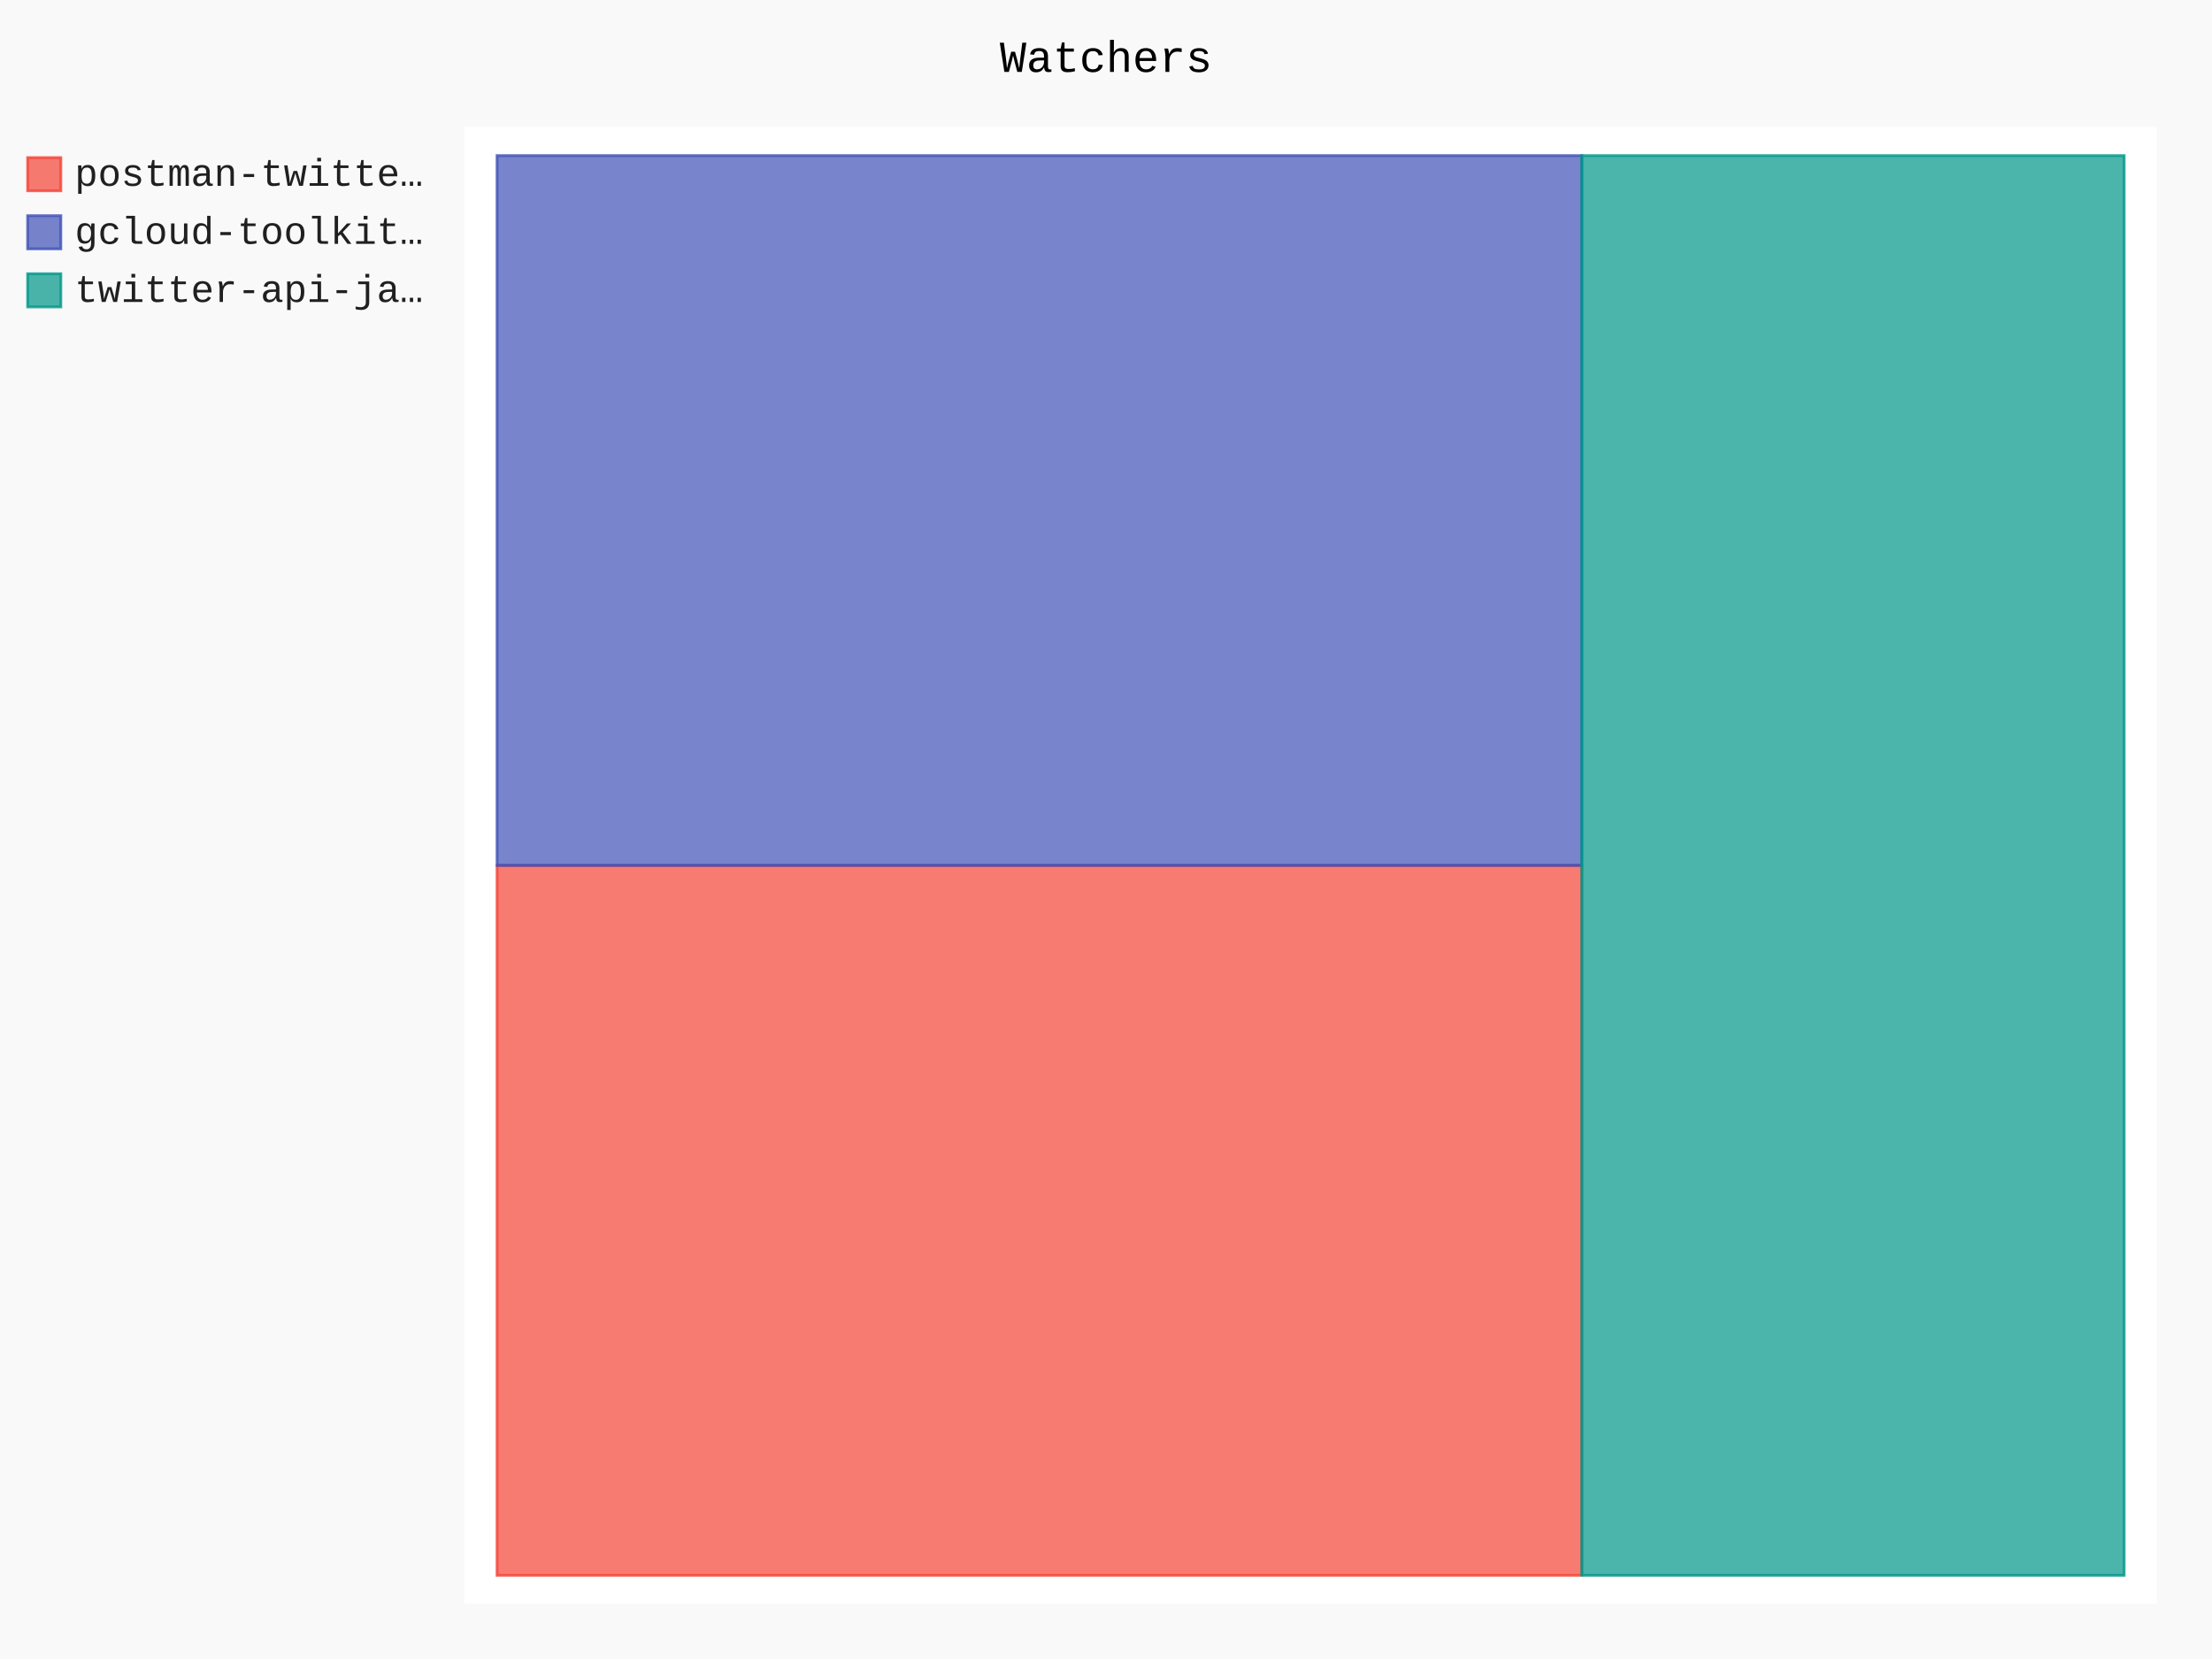
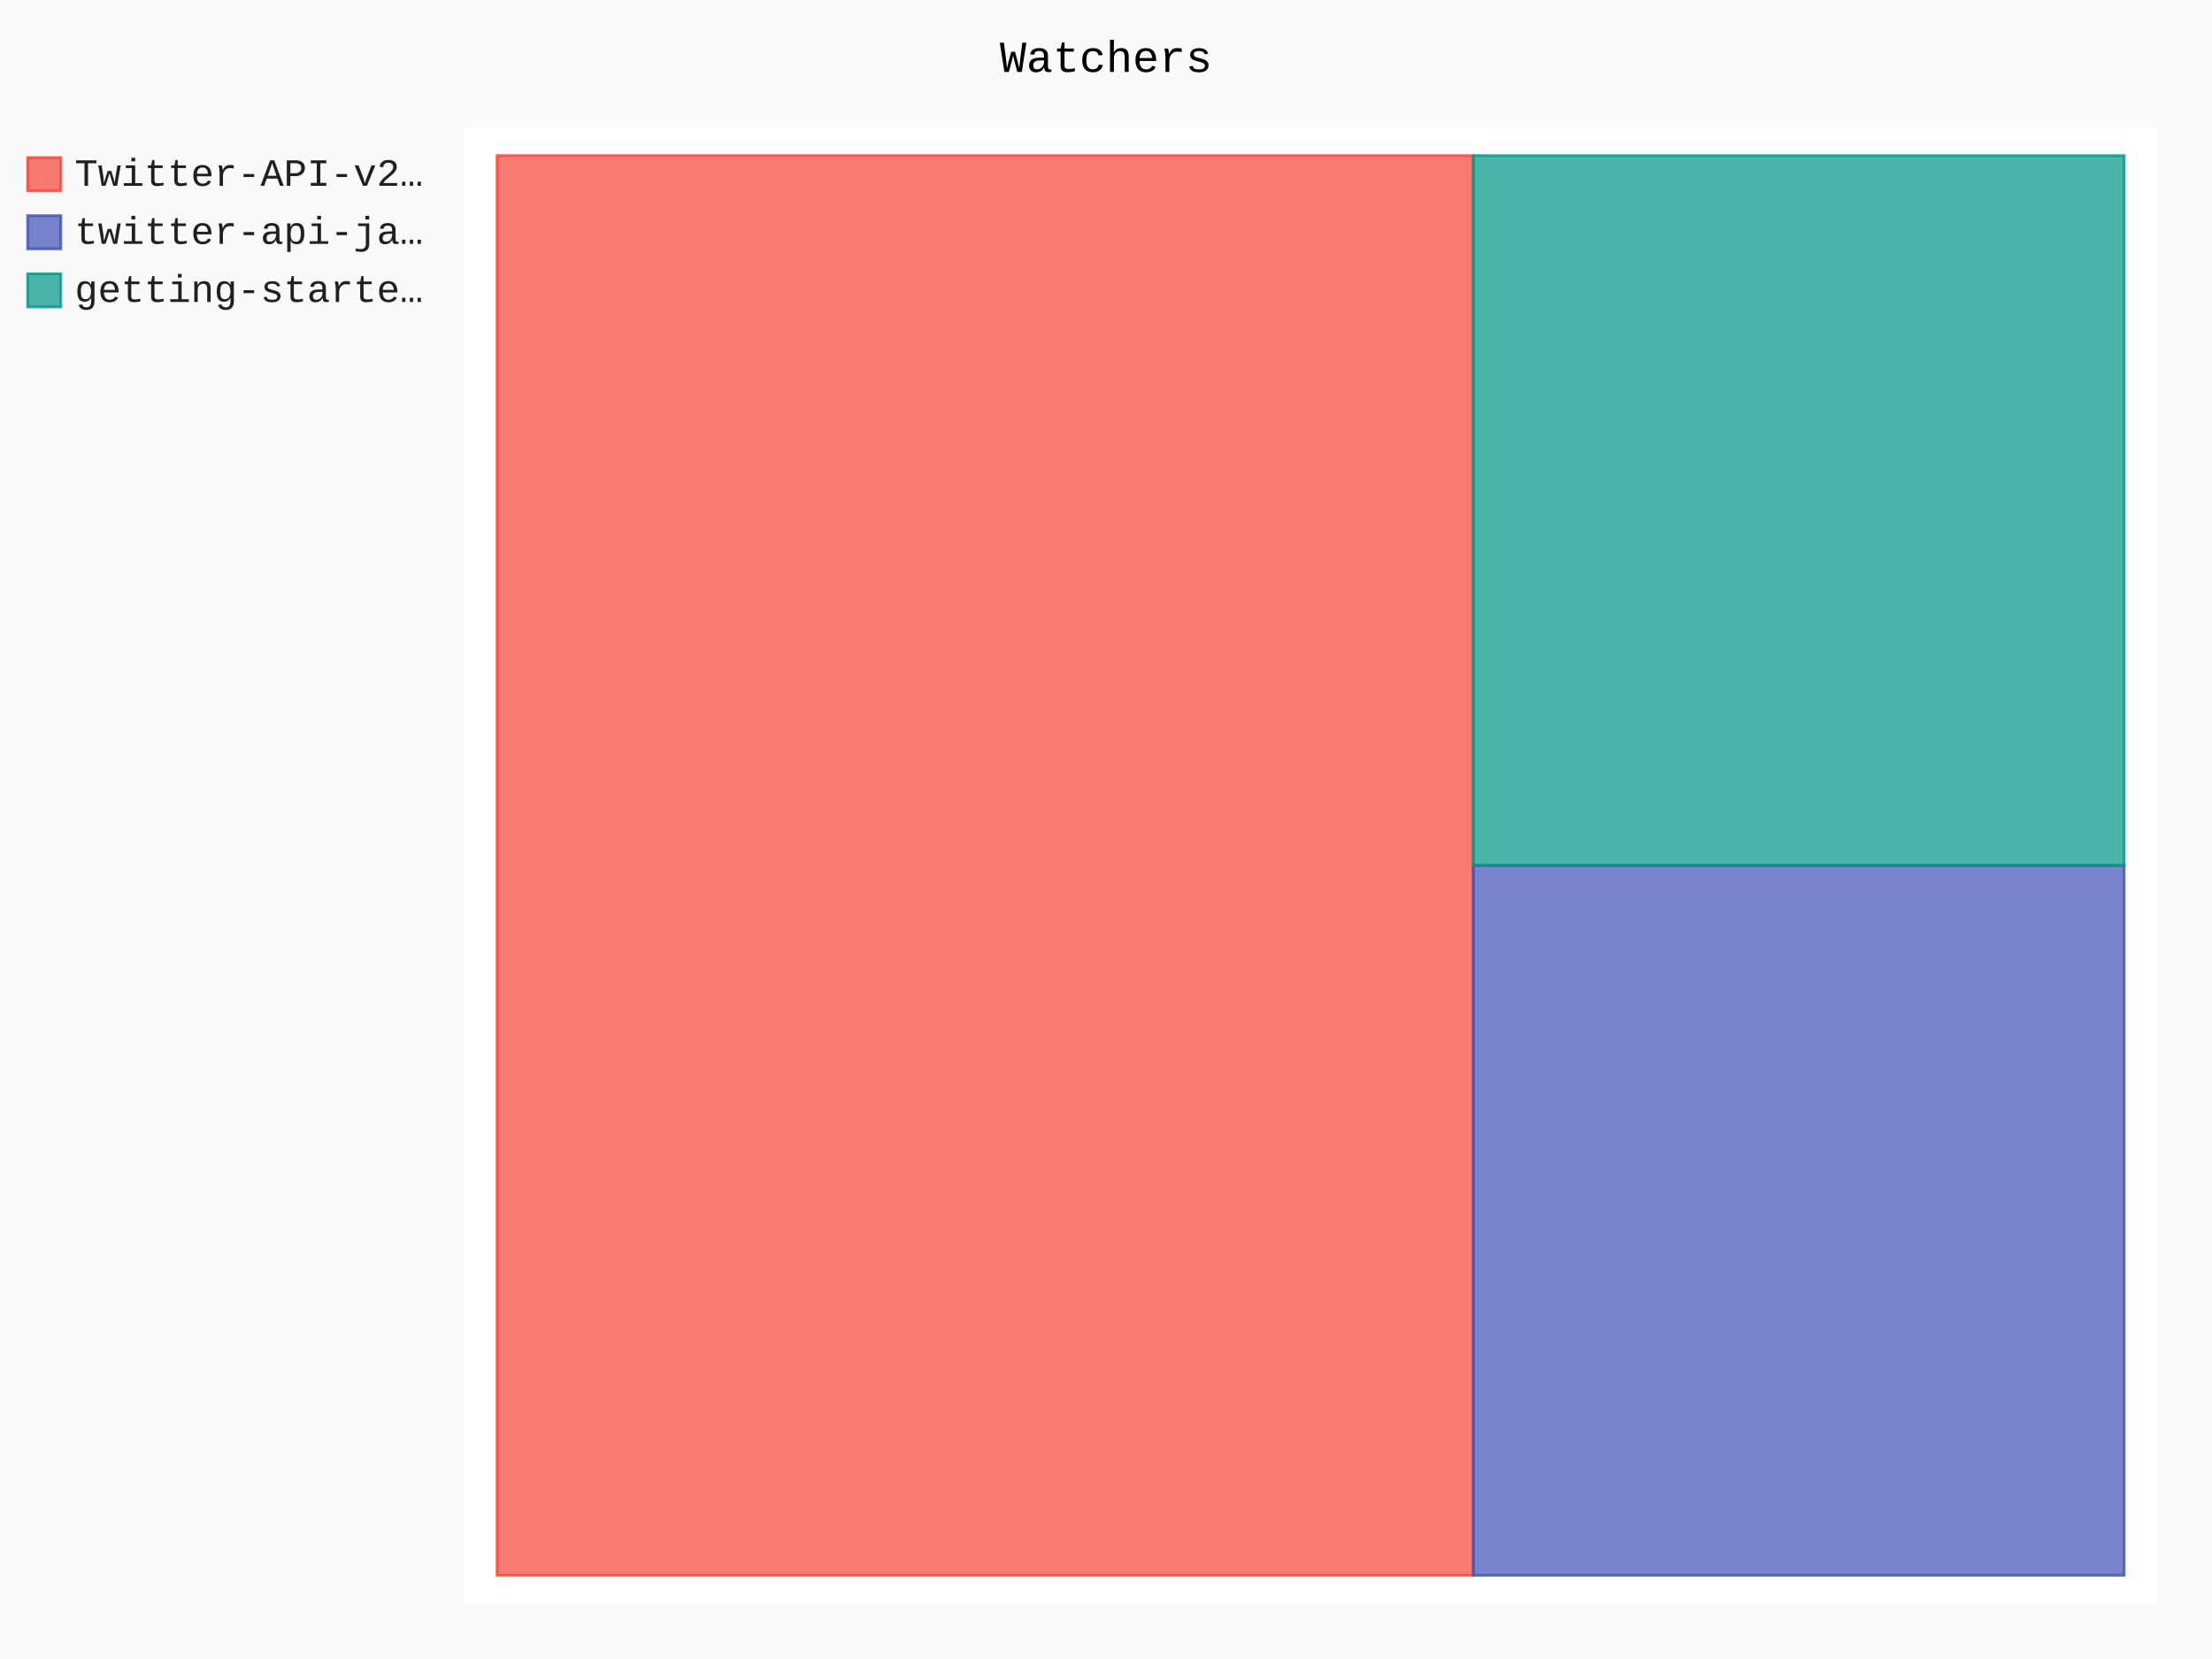
- <svg xmlns="http://www.w3.org/2000/svg" id="chart-e2102144-1490-4f29-8963-b6b63339ad5b" class="pygal-chart" viewBox="0 0 800 600">
+ <svg xmlns="http://www.w3.org/2000/svg" id="chart-2f6093d2-ddc3-4b6a-abd9-3e154711eea0" class="pygal-chart" viewBox="0 0 800 600">
  <defs>
-     <style type="text/css">#chart-e2102144-1490-4f29-8963-b6b63339ad5b{-webkit-user-select:none;-webkit-font-smoothing:antialiased;font-family:Consolas,"Liberation Mono",Menlo,Courier,monospace}#chart-e2102144-1490-4f29-8963-b6b63339ad5b .title{font-family:Consolas,"Liberation Mono",Menlo,Courier,monospace;font-size:16px}#chart-e2102144-1490-4f29-8963-b6b63339ad5b .legends .legend text{font-family:Consolas,"Liberation Mono",Menlo,Courier,monospace;font-size:14px}#chart-e2102144-1490-4f29-8963-b6b63339ad5b .axis text{font-family:Consolas,"Liberation Mono",Menlo,Courier,monospace;font-size:10px}#chart-e2102144-1490-4f29-8963-b6b63339ad5b .axis text.major{font-family:Consolas,"Liberation Mono",Menlo,Courier,monospace;font-size:10px}#chart-e2102144-1490-4f29-8963-b6b63339ad5b .text-overlay text.value{font-family:Consolas,"Liberation Mono",Menlo,Courier,monospace;font-size:16px}#chart-e2102144-1490-4f29-8963-b6b63339ad5b .text-overlay text.label{font-family:Consolas,"Liberation Mono",Menlo,Courier,monospace;font-size:10px}#chart-e2102144-1490-4f29-8963-b6b63339ad5b .tooltip{font-family:Consolas,"Liberation Mono",Menlo,Courier,monospace;font-size:14px}#chart-e2102144-1490-4f29-8963-b6b63339ad5b text.no_data{font-family:Consolas,"Liberation Mono",Menlo,Courier,monospace;font-size:64px}
- #chart-e2102144-1490-4f29-8963-b6b63339ad5b{background-color:rgba(249,249,249,1)}#chart-e2102144-1490-4f29-8963-b6b63339ad5b path,#chart-e2102144-1490-4f29-8963-b6b63339ad5b line,#chart-e2102144-1490-4f29-8963-b6b63339ad5b rect,#chart-e2102144-1490-4f29-8963-b6b63339ad5b circle{-webkit-transition:150ms;-moz-transition:150ms;transition:150ms}#chart-e2102144-1490-4f29-8963-b6b63339ad5b .graph &gt; .background{fill:rgba(249,249,249,1)}#chart-e2102144-1490-4f29-8963-b6b63339ad5b .plot &gt; .background{fill:rgba(255,255,255,1)}#chart-e2102144-1490-4f29-8963-b6b63339ad5b .graph{fill:rgba(0,0,0,.87)}#chart-e2102144-1490-4f29-8963-b6b63339ad5b text.no_data{fill:rgba(0,0,0,1)}#chart-e2102144-1490-4f29-8963-b6b63339ad5b .title{fill:rgba(0,0,0,1)}#chart-e2102144-1490-4f29-8963-b6b63339ad5b .legends .legend text{fill:rgba(0,0,0,.87)}#chart-e2102144-1490-4f29-8963-b6b63339ad5b .legends .legend:hover text{fill:rgba(0,0,0,1)}#chart-e2102144-1490-4f29-8963-b6b63339ad5b .axis .line{stroke:rgba(0,0,0,1)}#chart-e2102144-1490-4f29-8963-b6b63339ad5b .axis .guide.line{stroke:rgba(0,0,0,.54)}#chart-e2102144-1490-4f29-8963-b6b63339ad5b .axis .major.line{stroke:rgba(0,0,0,.87)}#chart-e2102144-1490-4f29-8963-b6b63339ad5b .axis text.major{fill:rgba(0,0,0,1)}#chart-e2102144-1490-4f29-8963-b6b63339ad5b .axis.y .guides:hover .guide.line,#chart-e2102144-1490-4f29-8963-b6b63339ad5b .line-graph .axis.x .guides:hover .guide.line,#chart-e2102144-1490-4f29-8963-b6b63339ad5b .stackedline-graph .axis.x .guides:hover .guide.line,#chart-e2102144-1490-4f29-8963-b6b63339ad5b .xy-graph .axis.x .guides:hover .guide.line{stroke:rgba(0,0,0,1)}#chart-e2102144-1490-4f29-8963-b6b63339ad5b .axis .guides:hover text{fill:rgba(0,0,0,1)}#chart-e2102144-1490-4f29-8963-b6b63339ad5b .reactive{fill-opacity:.7;stroke-opacity:.8;stroke-width:1}#chart-e2102144-1490-4f29-8963-b6b63339ad5b .ci{stroke:rgba(0,0,0,.87)}#chart-e2102144-1490-4f29-8963-b6b63339ad5b .reactive.active,#chart-e2102144-1490-4f29-8963-b6b63339ad5b .active .reactive{fill-opacity:.8;stroke-opacity:.9;stroke-width:4}#chart-e2102144-1490-4f29-8963-b6b63339ad5b .ci .reactive.active{stroke-width:1.5}#chart-e2102144-1490-4f29-8963-b6b63339ad5b .series text{fill:rgba(0,0,0,1)}#chart-e2102144-1490-4f29-8963-b6b63339ad5b .tooltip rect{fill:rgba(255,255,255,1);stroke:rgba(0,0,0,1);-webkit-transition:opacity 150ms;-moz-transition:opacity 150ms;transition:opacity 150ms}#chart-e2102144-1490-4f29-8963-b6b63339ad5b .tooltip .label{fill:rgba(0,0,0,.87)}#chart-e2102144-1490-4f29-8963-b6b63339ad5b .tooltip .label{fill:rgba(0,0,0,.87)}#chart-e2102144-1490-4f29-8963-b6b63339ad5b .tooltip .legend{font-size:.8em;fill:rgba(0,0,0,.54)}#chart-e2102144-1490-4f29-8963-b6b63339ad5b .tooltip .x_label{font-size:.6em;fill:rgba(0,0,0,1)}#chart-e2102144-1490-4f29-8963-b6b63339ad5b .tooltip .xlink{font-size:.5em;text-decoration:underline}#chart-e2102144-1490-4f29-8963-b6b63339ad5b .tooltip .value{font-size:1.5em}#chart-e2102144-1490-4f29-8963-b6b63339ad5b .bound{font-size:.5em}#chart-e2102144-1490-4f29-8963-b6b63339ad5b .max-value{font-size:.75em;fill:rgba(0,0,0,.54)}#chart-e2102144-1490-4f29-8963-b6b63339ad5b .map-element{fill:rgba(255,255,255,1);stroke:rgba(0,0,0,.54) !important}#chart-e2102144-1490-4f29-8963-b6b63339ad5b .map-element .reactive{fill-opacity:inherit;stroke-opacity:inherit}#chart-e2102144-1490-4f29-8963-b6b63339ad5b .color-0,#chart-e2102144-1490-4f29-8963-b6b63339ad5b .color-0 a:visited{stroke:#F44336;fill:#F44336}#chart-e2102144-1490-4f29-8963-b6b63339ad5b .color-1,#chart-e2102144-1490-4f29-8963-b6b63339ad5b .color-1 a:visited{stroke:#3F51B5;fill:#3F51B5}#chart-e2102144-1490-4f29-8963-b6b63339ad5b .color-2,#chart-e2102144-1490-4f29-8963-b6b63339ad5b .color-2 a:visited{stroke:#009688;fill:#009688}#chart-e2102144-1490-4f29-8963-b6b63339ad5b .text-overlay .color-0 text{fill:black}#chart-e2102144-1490-4f29-8963-b6b63339ad5b .text-overlay .color-1 text{fill:black}#chart-e2102144-1490-4f29-8963-b6b63339ad5b .text-overlay .color-2 text{fill:black}
- #chart-e2102144-1490-4f29-8963-b6b63339ad5b text.no_data{text-anchor:middle}#chart-e2102144-1490-4f29-8963-b6b63339ad5b .guide.line{fill:none}#chart-e2102144-1490-4f29-8963-b6b63339ad5b .centered{text-anchor:middle}#chart-e2102144-1490-4f29-8963-b6b63339ad5b .title{text-anchor:middle}#chart-e2102144-1490-4f29-8963-b6b63339ad5b .legends .legend text{fill-opacity:1}#chart-e2102144-1490-4f29-8963-b6b63339ad5b .axis.x text{text-anchor:middle}#chart-e2102144-1490-4f29-8963-b6b63339ad5b .axis.x:not(.web) text[transform]{text-anchor:start}#chart-e2102144-1490-4f29-8963-b6b63339ad5b .axis.x:not(.web) text[transform].backwards{text-anchor:end}#chart-e2102144-1490-4f29-8963-b6b63339ad5b .axis.y text{text-anchor:end}#chart-e2102144-1490-4f29-8963-b6b63339ad5b .axis.y text[transform].backwards{text-anchor:start}#chart-e2102144-1490-4f29-8963-b6b63339ad5b .axis.y2 text{text-anchor:start}#chart-e2102144-1490-4f29-8963-b6b63339ad5b .axis.y2 text[transform].backwards{text-anchor:end}#chart-e2102144-1490-4f29-8963-b6b63339ad5b .axis .guide.line{stroke-dasharray:4,4;stroke:black}#chart-e2102144-1490-4f29-8963-b6b63339ad5b .axis .major.guide.line{stroke-dasharray:6,6;stroke:black}#chart-e2102144-1490-4f29-8963-b6b63339ad5b .horizontal .axis.y .guide.line,#chart-e2102144-1490-4f29-8963-b6b63339ad5b .horizontal .axis.y2 .guide.line,#chart-e2102144-1490-4f29-8963-b6b63339ad5b .vertical .axis.x .guide.line{opacity:0}#chart-e2102144-1490-4f29-8963-b6b63339ad5b .horizontal .axis.always_show .guide.line,#chart-e2102144-1490-4f29-8963-b6b63339ad5b .vertical .axis.always_show .guide.line{opacity:1 !important}#chart-e2102144-1490-4f29-8963-b6b63339ad5b .axis.y .guides:hover .guide.line,#chart-e2102144-1490-4f29-8963-b6b63339ad5b .axis.y2 .guides:hover .guide.line,#chart-e2102144-1490-4f29-8963-b6b63339ad5b .axis.x .guides:hover .guide.line{opacity:1}#chart-e2102144-1490-4f29-8963-b6b63339ad5b .axis .guides:hover text{opacity:1}#chart-e2102144-1490-4f29-8963-b6b63339ad5b .nofill{fill:none}#chart-e2102144-1490-4f29-8963-b6b63339ad5b .subtle-fill{fill-opacity:.2}#chart-e2102144-1490-4f29-8963-b6b63339ad5b .dot{stroke-width:1px;fill-opacity:1;stroke-opacity:1}#chart-e2102144-1490-4f29-8963-b6b63339ad5b .dot.active{stroke-width:5px}#chart-e2102144-1490-4f29-8963-b6b63339ad5b .dot.negative{fill:transparent}#chart-e2102144-1490-4f29-8963-b6b63339ad5b text,#chart-e2102144-1490-4f29-8963-b6b63339ad5b tspan{stroke:none !important}#chart-e2102144-1490-4f29-8963-b6b63339ad5b .series text.active{opacity:1}#chart-e2102144-1490-4f29-8963-b6b63339ad5b .tooltip rect{fill-opacity:.95;stroke-width:.5}#chart-e2102144-1490-4f29-8963-b6b63339ad5b .tooltip text{fill-opacity:1}#chart-e2102144-1490-4f29-8963-b6b63339ad5b .showable{visibility:hidden}#chart-e2102144-1490-4f29-8963-b6b63339ad5b .showable.shown{visibility:visible}#chart-e2102144-1490-4f29-8963-b6b63339ad5b .gauge-background{fill:rgba(229,229,229,1);stroke:none}#chart-e2102144-1490-4f29-8963-b6b63339ad5b .bg-lines{stroke:rgba(249,249,249,1);stroke-width:2px}</style>
+     <style type="text/css">#chart-2f6093d2-ddc3-4b6a-abd9-3e154711eea0{-webkit-user-select:none;-webkit-font-smoothing:antialiased;font-family:Consolas,"Liberation Mono",Menlo,Courier,monospace}#chart-2f6093d2-ddc3-4b6a-abd9-3e154711eea0 .title{font-family:Consolas,"Liberation Mono",Menlo,Courier,monospace;font-size:16px}#chart-2f6093d2-ddc3-4b6a-abd9-3e154711eea0 .legends .legend text{font-family:Consolas,"Liberation Mono",Menlo,Courier,monospace;font-size:14px}#chart-2f6093d2-ddc3-4b6a-abd9-3e154711eea0 .axis text{font-family:Consolas,"Liberation Mono",Menlo,Courier,monospace;font-size:10px}#chart-2f6093d2-ddc3-4b6a-abd9-3e154711eea0 .axis text.major{font-family:Consolas,"Liberation Mono",Menlo,Courier,monospace;font-size:10px}#chart-2f6093d2-ddc3-4b6a-abd9-3e154711eea0 .text-overlay text.value{font-family:Consolas,"Liberation Mono",Menlo,Courier,monospace;font-size:16px}#chart-2f6093d2-ddc3-4b6a-abd9-3e154711eea0 .text-overlay text.label{font-family:Consolas,"Liberation Mono",Menlo,Courier,monospace;font-size:10px}#chart-2f6093d2-ddc3-4b6a-abd9-3e154711eea0 .tooltip{font-family:Consolas,"Liberation Mono",Menlo,Courier,monospace;font-size:14px}#chart-2f6093d2-ddc3-4b6a-abd9-3e154711eea0 text.no_data{font-family:Consolas,"Liberation Mono",Menlo,Courier,monospace;font-size:64px}
+ #chart-2f6093d2-ddc3-4b6a-abd9-3e154711eea0{background-color:rgba(249,249,249,1)}#chart-2f6093d2-ddc3-4b6a-abd9-3e154711eea0 path,#chart-2f6093d2-ddc3-4b6a-abd9-3e154711eea0 line,#chart-2f6093d2-ddc3-4b6a-abd9-3e154711eea0 rect,#chart-2f6093d2-ddc3-4b6a-abd9-3e154711eea0 circle{-webkit-transition:150ms;-moz-transition:150ms;transition:150ms}#chart-2f6093d2-ddc3-4b6a-abd9-3e154711eea0 .graph &gt; .background{fill:rgba(249,249,249,1)}#chart-2f6093d2-ddc3-4b6a-abd9-3e154711eea0 .plot &gt; .background{fill:rgba(255,255,255,1)}#chart-2f6093d2-ddc3-4b6a-abd9-3e154711eea0 .graph{fill:rgba(0,0,0,.87)}#chart-2f6093d2-ddc3-4b6a-abd9-3e154711eea0 text.no_data{fill:rgba(0,0,0,1)}#chart-2f6093d2-ddc3-4b6a-abd9-3e154711eea0 .title{fill:rgba(0,0,0,1)}#chart-2f6093d2-ddc3-4b6a-abd9-3e154711eea0 .legends .legend text{fill:rgba(0,0,0,.87)}#chart-2f6093d2-ddc3-4b6a-abd9-3e154711eea0 .legends .legend:hover text{fill:rgba(0,0,0,1)}#chart-2f6093d2-ddc3-4b6a-abd9-3e154711eea0 .axis .line{stroke:rgba(0,0,0,1)}#chart-2f6093d2-ddc3-4b6a-abd9-3e154711eea0 .axis .guide.line{stroke:rgba(0,0,0,.54)}#chart-2f6093d2-ddc3-4b6a-abd9-3e154711eea0 .axis .major.line{stroke:rgba(0,0,0,.87)}#chart-2f6093d2-ddc3-4b6a-abd9-3e154711eea0 .axis text.major{fill:rgba(0,0,0,1)}#chart-2f6093d2-ddc3-4b6a-abd9-3e154711eea0 .axis.y .guides:hover .guide.line,#chart-2f6093d2-ddc3-4b6a-abd9-3e154711eea0 .line-graph .axis.x .guides:hover .guide.line,#chart-2f6093d2-ddc3-4b6a-abd9-3e154711eea0 .stackedline-graph .axis.x .guides:hover .guide.line,#chart-2f6093d2-ddc3-4b6a-abd9-3e154711eea0 .xy-graph .axis.x .guides:hover .guide.line{stroke:rgba(0,0,0,1)}#chart-2f6093d2-ddc3-4b6a-abd9-3e154711eea0 .axis .guides:hover text{fill:rgba(0,0,0,1)}#chart-2f6093d2-ddc3-4b6a-abd9-3e154711eea0 .reactive{fill-opacity:.7;stroke-opacity:.8;stroke-width:1}#chart-2f6093d2-ddc3-4b6a-abd9-3e154711eea0 .ci{stroke:rgba(0,0,0,.87)}#chart-2f6093d2-ddc3-4b6a-abd9-3e154711eea0 .reactive.active,#chart-2f6093d2-ddc3-4b6a-abd9-3e154711eea0 .active .reactive{fill-opacity:.8;stroke-opacity:.9;stroke-width:4}#chart-2f6093d2-ddc3-4b6a-abd9-3e154711eea0 .ci .reactive.active{stroke-width:1.5}#chart-2f6093d2-ddc3-4b6a-abd9-3e154711eea0 .series text{fill:rgba(0,0,0,1)}#chart-2f6093d2-ddc3-4b6a-abd9-3e154711eea0 .tooltip rect{fill:rgba(255,255,255,1);stroke:rgba(0,0,0,1);-webkit-transition:opacity 150ms;-moz-transition:opacity 150ms;transition:opacity 150ms}#chart-2f6093d2-ddc3-4b6a-abd9-3e154711eea0 .tooltip .label{fill:rgba(0,0,0,.87)}#chart-2f6093d2-ddc3-4b6a-abd9-3e154711eea0 .tooltip .label{fill:rgba(0,0,0,.87)}#chart-2f6093d2-ddc3-4b6a-abd9-3e154711eea0 .tooltip .legend{font-size:.8em;fill:rgba(0,0,0,.54)}#chart-2f6093d2-ddc3-4b6a-abd9-3e154711eea0 .tooltip .x_label{font-size:.6em;fill:rgba(0,0,0,1)}#chart-2f6093d2-ddc3-4b6a-abd9-3e154711eea0 .tooltip .xlink{font-size:.5em;text-decoration:underline}#chart-2f6093d2-ddc3-4b6a-abd9-3e154711eea0 .tooltip .value{font-size:1.5em}#chart-2f6093d2-ddc3-4b6a-abd9-3e154711eea0 .bound{font-size:.5em}#chart-2f6093d2-ddc3-4b6a-abd9-3e154711eea0 .max-value{font-size:.75em;fill:rgba(0,0,0,.54)}#chart-2f6093d2-ddc3-4b6a-abd9-3e154711eea0 .map-element{fill:rgba(255,255,255,1);stroke:rgba(0,0,0,.54) !important}#chart-2f6093d2-ddc3-4b6a-abd9-3e154711eea0 .map-element .reactive{fill-opacity:inherit;stroke-opacity:inherit}#chart-2f6093d2-ddc3-4b6a-abd9-3e154711eea0 .color-0,#chart-2f6093d2-ddc3-4b6a-abd9-3e154711eea0 .color-0 a:visited{stroke:#F44336;fill:#F44336}#chart-2f6093d2-ddc3-4b6a-abd9-3e154711eea0 .color-1,#chart-2f6093d2-ddc3-4b6a-abd9-3e154711eea0 .color-1 a:visited{stroke:#3F51B5;fill:#3F51B5}#chart-2f6093d2-ddc3-4b6a-abd9-3e154711eea0 .color-2,#chart-2f6093d2-ddc3-4b6a-abd9-3e154711eea0 .color-2 a:visited{stroke:#009688;fill:#009688}#chart-2f6093d2-ddc3-4b6a-abd9-3e154711eea0 .text-overlay .color-0 text{fill:black}#chart-2f6093d2-ddc3-4b6a-abd9-3e154711eea0 .text-overlay .color-1 text{fill:black}#chart-2f6093d2-ddc3-4b6a-abd9-3e154711eea0 .text-overlay .color-2 text{fill:black}
+ #chart-2f6093d2-ddc3-4b6a-abd9-3e154711eea0 text.no_data{text-anchor:middle}#chart-2f6093d2-ddc3-4b6a-abd9-3e154711eea0 .guide.line{fill:none}#chart-2f6093d2-ddc3-4b6a-abd9-3e154711eea0 .centered{text-anchor:middle}#chart-2f6093d2-ddc3-4b6a-abd9-3e154711eea0 .title{text-anchor:middle}#chart-2f6093d2-ddc3-4b6a-abd9-3e154711eea0 .legends .legend text{fill-opacity:1}#chart-2f6093d2-ddc3-4b6a-abd9-3e154711eea0 .axis.x text{text-anchor:middle}#chart-2f6093d2-ddc3-4b6a-abd9-3e154711eea0 .axis.x:not(.web) text[transform]{text-anchor:start}#chart-2f6093d2-ddc3-4b6a-abd9-3e154711eea0 .axis.x:not(.web) text[transform].backwards{text-anchor:end}#chart-2f6093d2-ddc3-4b6a-abd9-3e154711eea0 .axis.y text{text-anchor:end}#chart-2f6093d2-ddc3-4b6a-abd9-3e154711eea0 .axis.y text[transform].backwards{text-anchor:start}#chart-2f6093d2-ddc3-4b6a-abd9-3e154711eea0 .axis.y2 text{text-anchor:start}#chart-2f6093d2-ddc3-4b6a-abd9-3e154711eea0 .axis.y2 text[transform].backwards{text-anchor:end}#chart-2f6093d2-ddc3-4b6a-abd9-3e154711eea0 .axis .guide.line{stroke-dasharray:4,4;stroke:black}#chart-2f6093d2-ddc3-4b6a-abd9-3e154711eea0 .axis .major.guide.line{stroke-dasharray:6,6;stroke:black}#chart-2f6093d2-ddc3-4b6a-abd9-3e154711eea0 .horizontal .axis.y .guide.line,#chart-2f6093d2-ddc3-4b6a-abd9-3e154711eea0 .horizontal .axis.y2 .guide.line,#chart-2f6093d2-ddc3-4b6a-abd9-3e154711eea0 .vertical .axis.x .guide.line{opacity:0}#chart-2f6093d2-ddc3-4b6a-abd9-3e154711eea0 .horizontal .axis.always_show .guide.line,#chart-2f6093d2-ddc3-4b6a-abd9-3e154711eea0 .vertical .axis.always_show .guide.line{opacity:1 !important}#chart-2f6093d2-ddc3-4b6a-abd9-3e154711eea0 .axis.y .guides:hover .guide.line,#chart-2f6093d2-ddc3-4b6a-abd9-3e154711eea0 .axis.y2 .guides:hover .guide.line,#chart-2f6093d2-ddc3-4b6a-abd9-3e154711eea0 .axis.x .guides:hover .guide.line{opacity:1}#chart-2f6093d2-ddc3-4b6a-abd9-3e154711eea0 .axis .guides:hover text{opacity:1}#chart-2f6093d2-ddc3-4b6a-abd9-3e154711eea0 .nofill{fill:none}#chart-2f6093d2-ddc3-4b6a-abd9-3e154711eea0 .subtle-fill{fill-opacity:.2}#chart-2f6093d2-ddc3-4b6a-abd9-3e154711eea0 .dot{stroke-width:1px;fill-opacity:1;stroke-opacity:1}#chart-2f6093d2-ddc3-4b6a-abd9-3e154711eea0 .dot.active{stroke-width:5px}#chart-2f6093d2-ddc3-4b6a-abd9-3e154711eea0 .dot.negative{fill:transparent}#chart-2f6093d2-ddc3-4b6a-abd9-3e154711eea0 text,#chart-2f6093d2-ddc3-4b6a-abd9-3e154711eea0 tspan{stroke:none !important}#chart-2f6093d2-ddc3-4b6a-abd9-3e154711eea0 .series text.active{opacity:1}#chart-2f6093d2-ddc3-4b6a-abd9-3e154711eea0 .tooltip rect{fill-opacity:.95;stroke-width:.5}#chart-2f6093d2-ddc3-4b6a-abd9-3e154711eea0 .tooltip text{fill-opacity:1}#chart-2f6093d2-ddc3-4b6a-abd9-3e154711eea0 .showable{visibility:hidden}#chart-2f6093d2-ddc3-4b6a-abd9-3e154711eea0 .showable.shown{visibility:visible}#chart-2f6093d2-ddc3-4b6a-abd9-3e154711eea0 .gauge-background{fill:rgba(229,229,229,1);stroke:none}#chart-2f6093d2-ddc3-4b6a-abd9-3e154711eea0 .bg-lines{stroke:rgba(249,249,249,1);stroke-width:2px}</style>
  </defs>
  <g class="graph treemap-graph vertical">
    <rect x="0" y="0" width="800" height="600" class="background" />
    <g transform="translate(168, 46)" class="plot">
      <rect x="0" y="0" width="612.0" height="534" class="background" />
      <g class="series serie-0 color-0">
        <g class="rects">
          <g class="rect">
-             <rect x="11.769" y="267" width="392.308" height="256.731" class="rect reactive tooltip-trigger" />
+             <rect x="11.769" y="10.269" width="353.077" height="513.462" class="rect reactive tooltip-trigger" />
          </g>
        </g>
      </g>
      <g class="series serie-1 color-1">
        <g class="rects">
          <g class="rect">
-             <rect x="11.769" y="10.269" width="392.308" height="256.731" class="rect reactive tooltip-trigger" />
+             <rect x="364.846" y="267.0" width="235.385" height="256.731" class="rect reactive tooltip-trigger" />
          </g>
        </g>
      </g>
      <g class="series serie-2 color-2">
        <g class="rects">
          <g class="rect">
-             <rect x="404.077" y="10.269" width="196.154" height="513.462" class="rect reactive tooltip-trigger" />
+             <rect x="364.846" y="10.269" width="235.385" height="256.731" class="rect reactive tooltip-trigger" />
          </g>
        </g>
      </g>
    </g>
    <g class="titles">
      <text x="400.0" y="26" class="title plot_title">Watchers</text>
    </g>
    <g transform="translate(168, 46)" class="plot overlay">
      <g class="series serie-0 color-0" />
      <g class="series serie-1 color-1" />
      <g class="series serie-2 color-2" />
    </g>
    <g transform="translate(168, 46)" class="plot text-overlay">
      <g class="series serie-0 color-0" />
      <g class="series serie-1 color-1" />
      <g class="series serie-2 color-2" />
    </g>
    <g transform="translate(168, 46)" class="plot tooltip-overlay">
      <g transform="translate(0 0)" style="opacity: 0" class="tooltip">
        <rect rx="0" ry="0" width="0" height="0" class="tooltip-box" />
        <g class="text" />
      </g>
    </g>
    <g transform="translate(10, 56)" class="legends">
      <g id="activate-serie-0" class="legend reactive activate-serie">
        <rect x="0.0" y="1.0" width="12" height="12" class="color-0 reactive" />
-         <text x="17.0" y="11.2">postman-twitte…</text>
+         <text x="17.0" y="11.2">Twitter-API-v2…</text>
      </g>
      <g id="activate-serie-1" class="legend reactive activate-serie">
        <rect x="0.0" y="22.0" width="12" height="12" class="color-1 reactive" />
-         <text x="17.0" y="32.2">gcloud-toolkit…</text>
+         <text x="17.0" y="32.2">twitter-api-ja…</text>
      </g>
      <g id="activate-serie-2" class="legend reactive activate-serie">
        <rect x="0.0" y="43.0" width="12" height="12" class="color-2 reactive" />
-         <text x="17.0" y="53.2">twitter-api-ja…</text>
+         <text x="17.0" y="53.2">getting-starte…</text>
      </g>
    </g>
    <g transform="translate(790, 56)" class="legends" />
  </g>
</svg>
